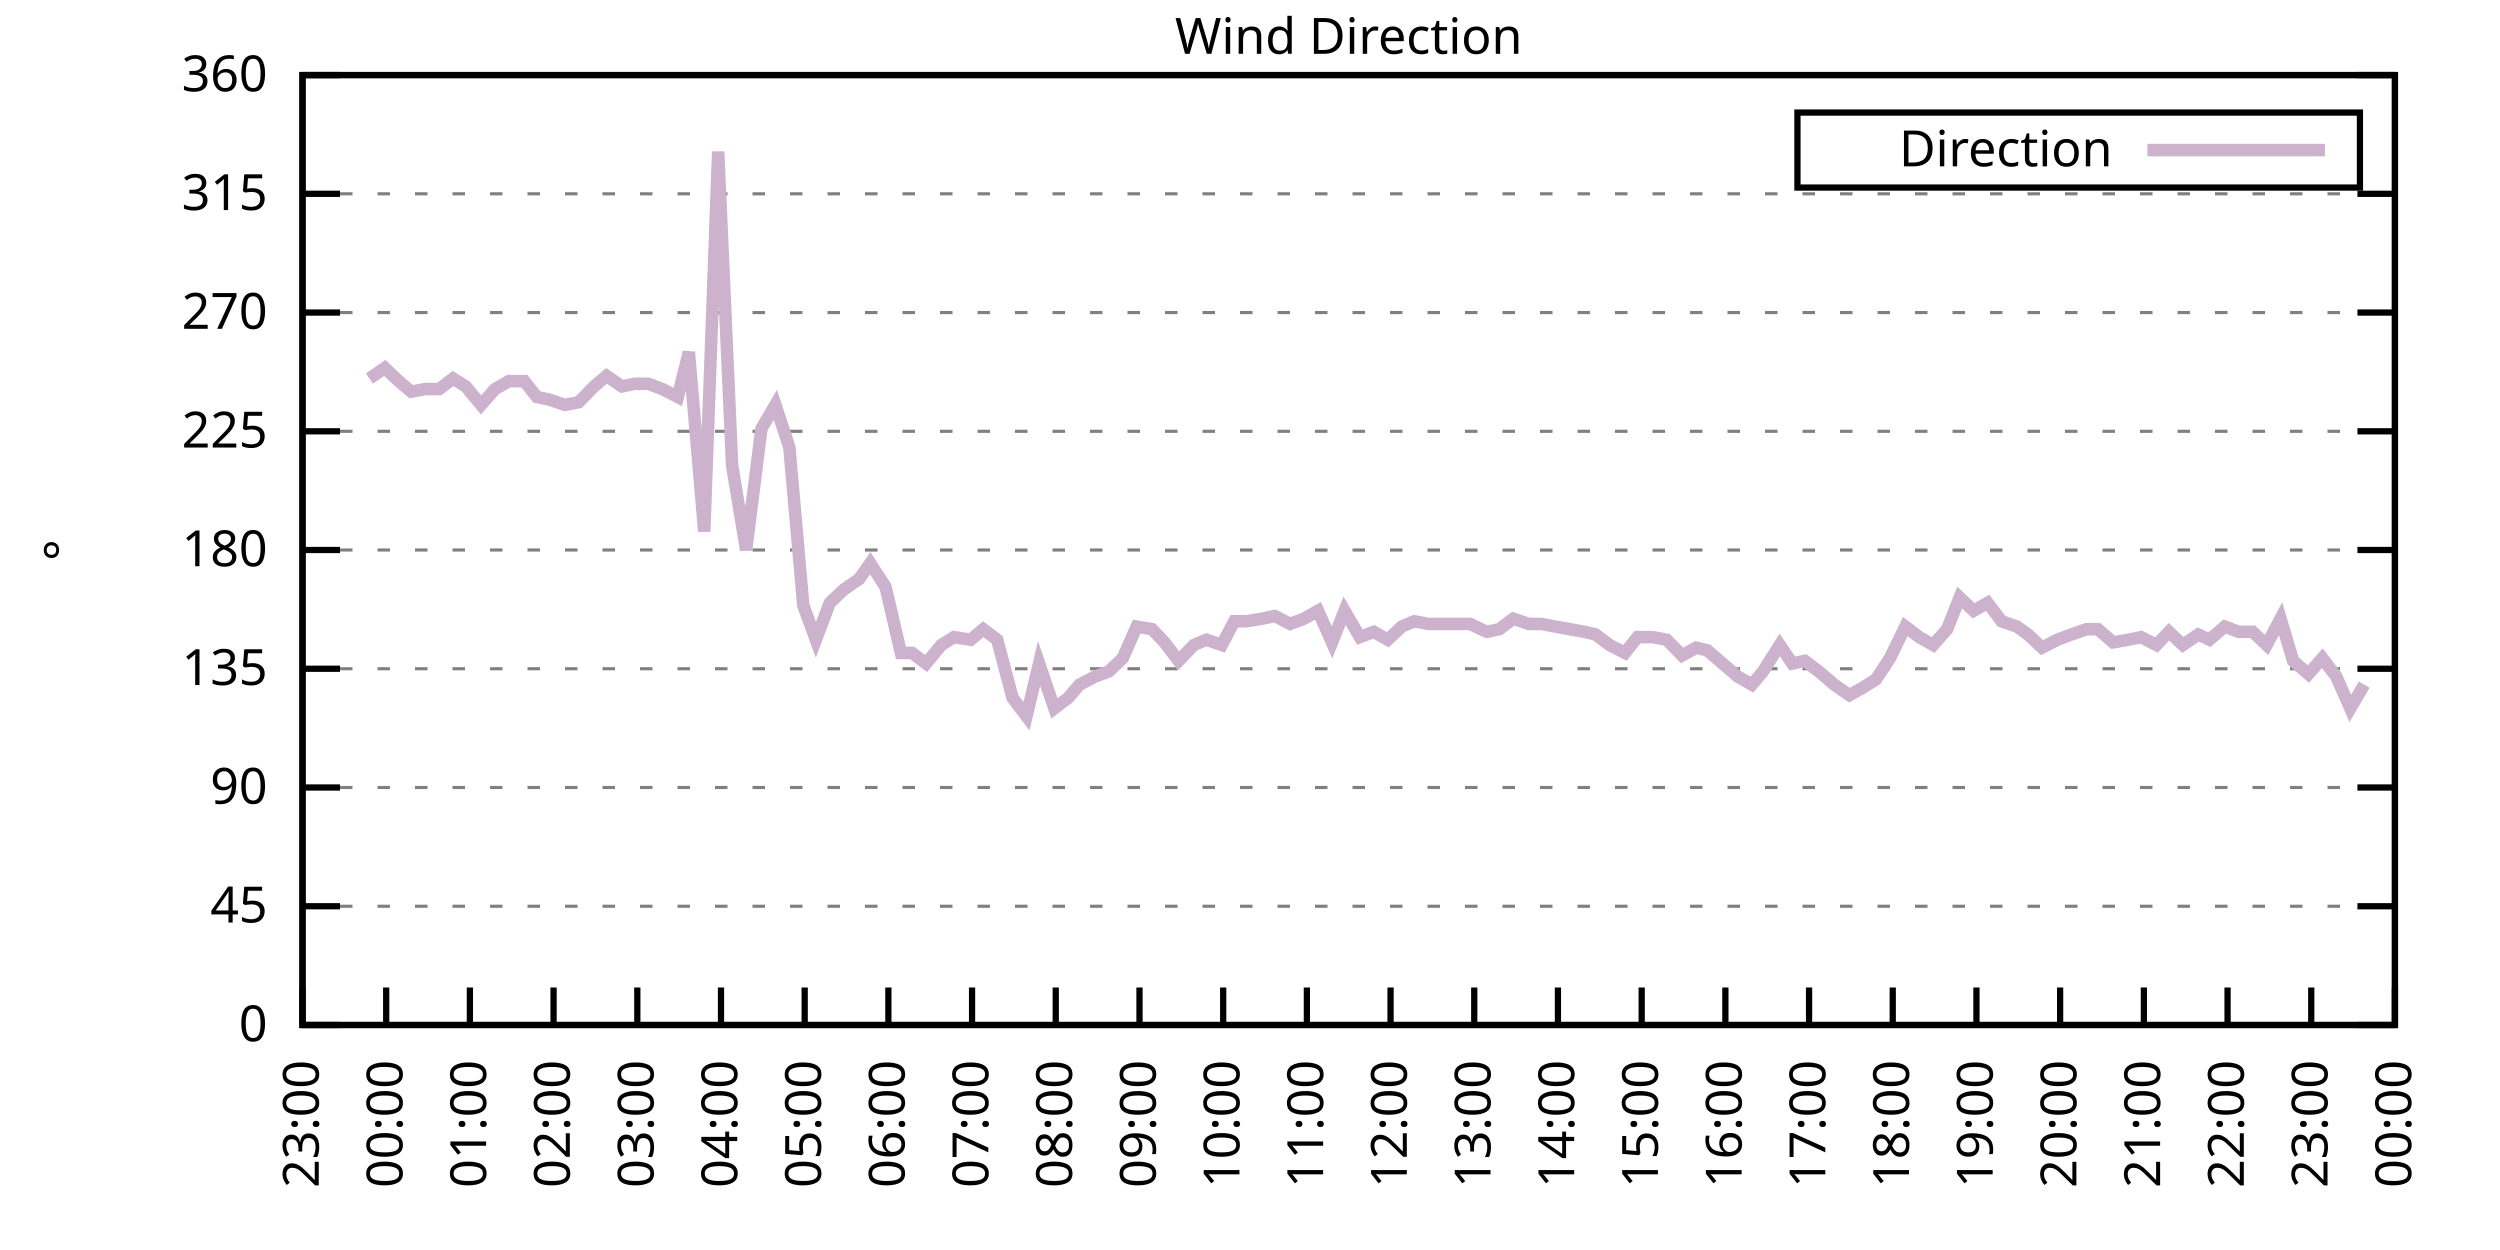
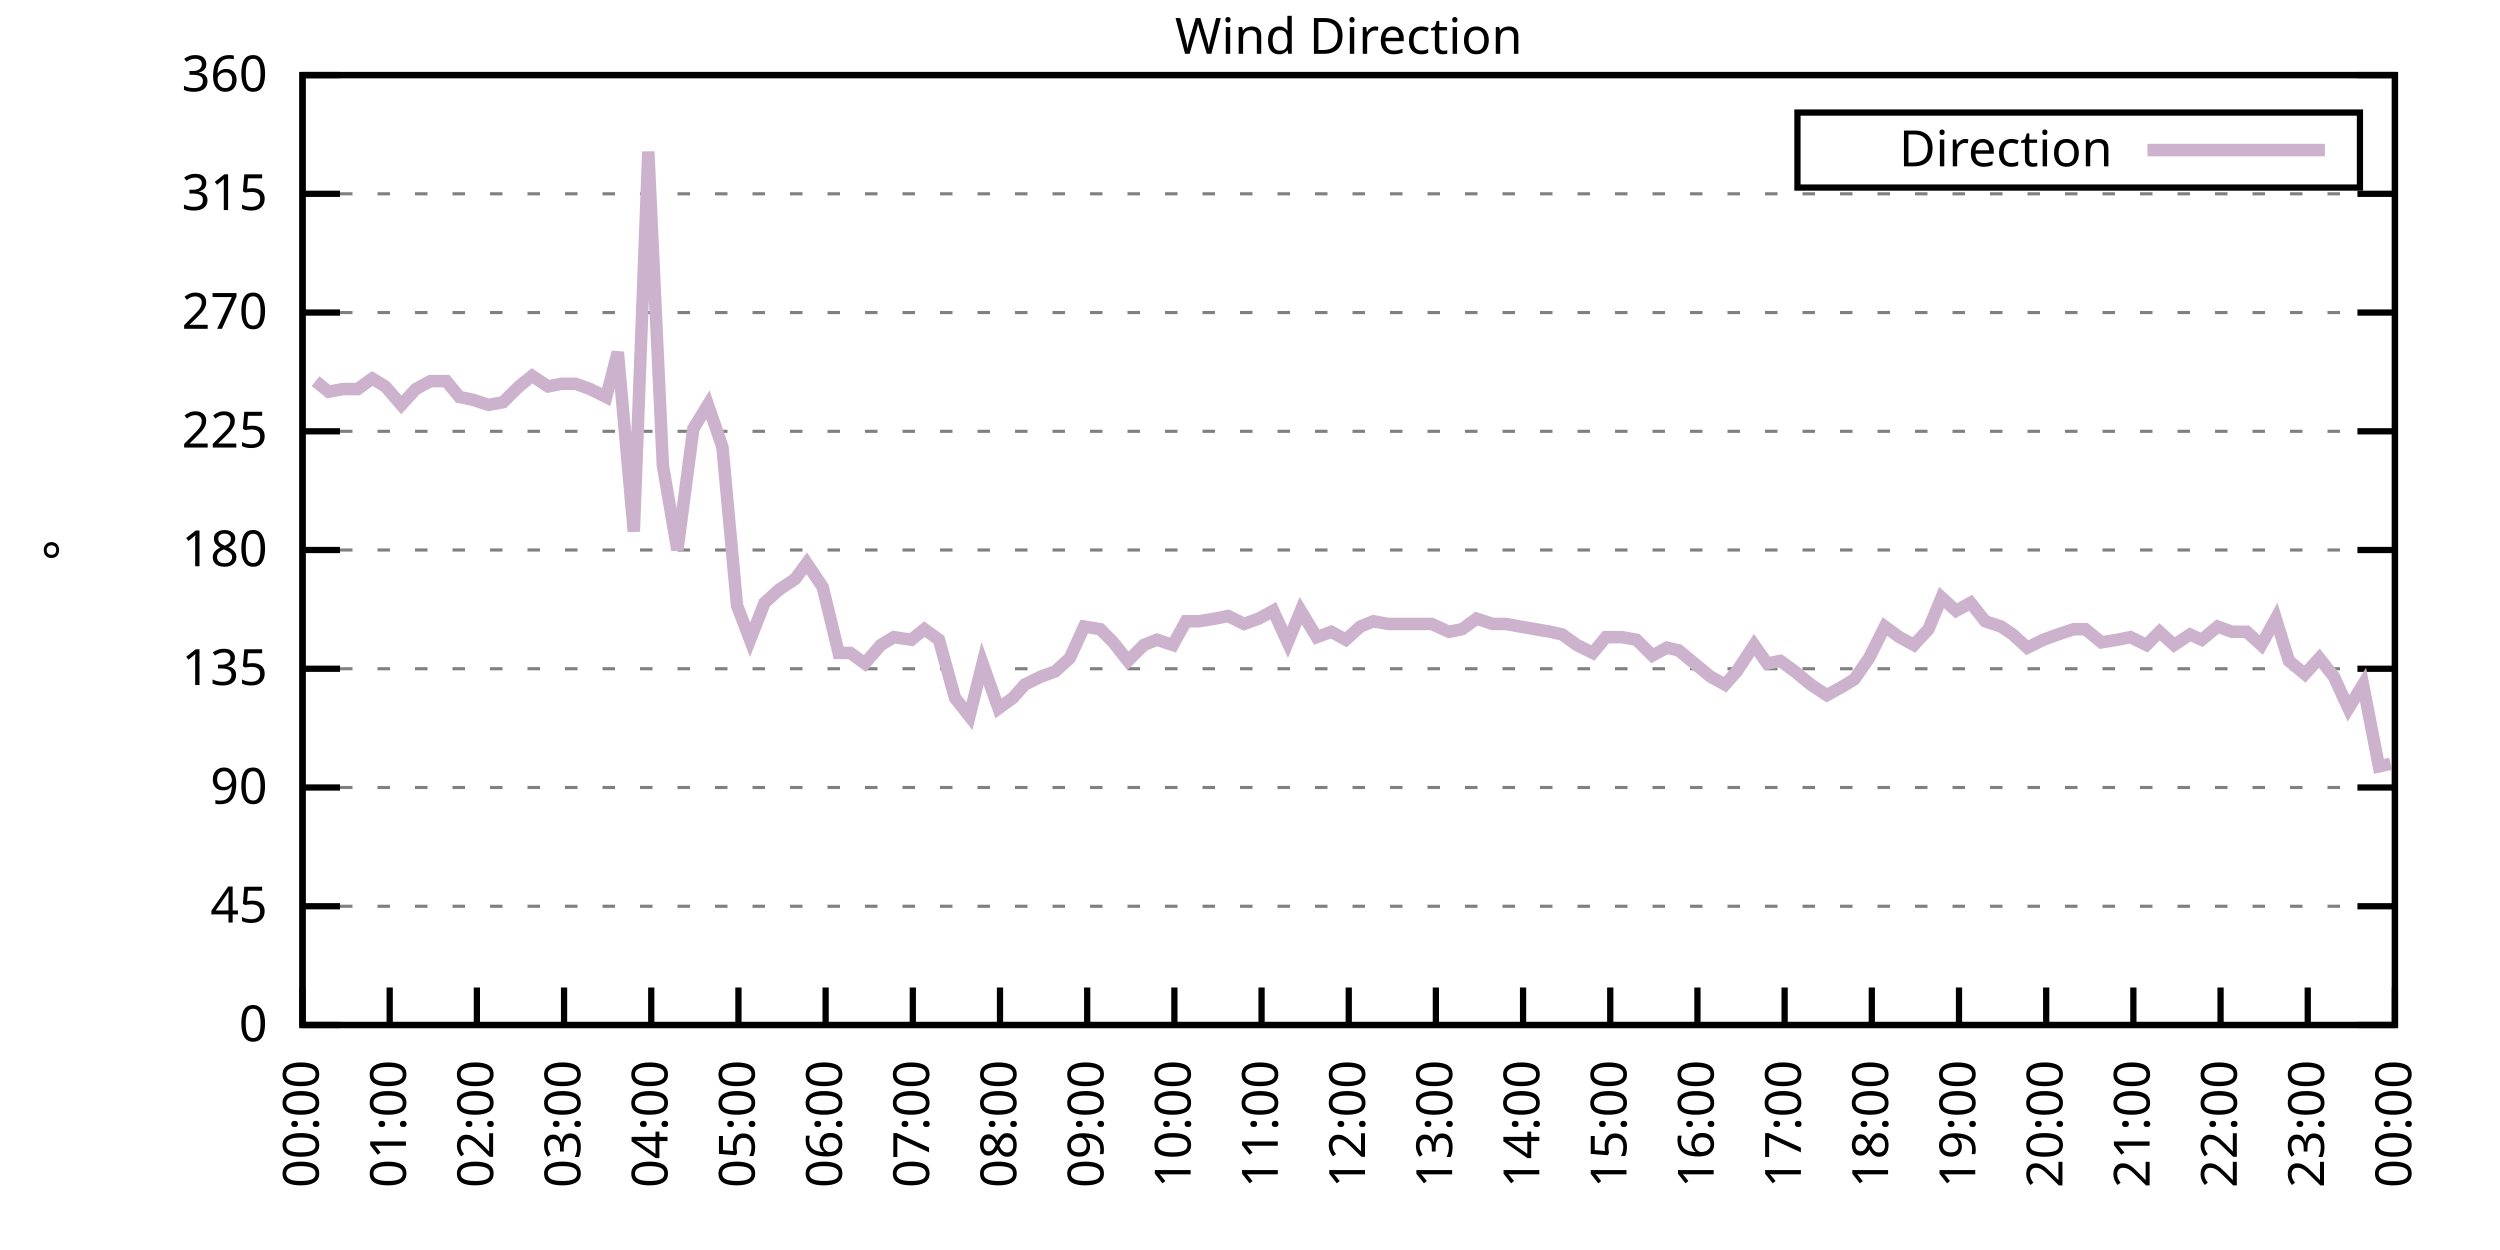
<svg xmlns="http://www.w3.org/2000/svg" xmlns:xlink="http://www.w3.org/1999/xlink" width="400" height="200" viewBox="0 0 400 200">
  <g id="gnuplot_canvas">
    <rect x="0" y="0" width="400" height="200" fill="none" />
    <defs>
      <circle id="gpDot" r="0.5" stroke-width="0.5" stroke="currentColor" />
      <path id="gpPt0" stroke-width="0.333" stroke="currentColor" d="M-1,0 h2 M0,-1 v2" />
      <path id="gpPt1" stroke-width="0.333" stroke="currentColor" d="M-1,-1 L1,1 M1,-1 L-1,1" />
      <path id="gpPt2" stroke-width="0.333" stroke="currentColor" d="M-1,0 L1,0 M0,-1 L0,1 M-1,-1 L1,1 M-1,1 L1,-1" />
      <rect id="gpPt3" stroke-width="0.333" stroke="currentColor" x="-1" y="-1" width="2" height="2" />
      <rect id="gpPt4" stroke-width="0.333" stroke="currentColor" fill="currentColor" x="-1" y="-1" width="2" height="2" />
      <circle id="gpPt5" stroke-width="0.333" stroke="currentColor" cx="0" cy="0" r="1" />
      <use xlink:href="#gpPt5" id="gpPt6" fill="currentColor" stroke="none" />
      <path id="gpPt7" stroke-width="0.333" stroke="currentColor" d="M0,-1.33 L-1.33,0.67 L1.33,0.67 z" />
      <use xlink:href="#gpPt7" id="gpPt8" fill="currentColor" stroke="none" />
      <use xlink:href="#gpPt7" id="gpPt9" stroke="currentColor" transform="rotate(180)" />
      <use xlink:href="#gpPt9" id="gpPt10" fill="currentColor" stroke="none" />
      <use xlink:href="#gpPt3" id="gpPt11" stroke="currentColor" transform="rotate(45)" />
      <use xlink:href="#gpPt11" id="gpPt12" fill="currentColor" stroke="none" />
      <path id="gpPt13" stroke-width="0.333" stroke="currentColor" d="M0,1.330 L1.265,0.411 L0.782,-1.067 L-0.782,-1.076 L-1.265,0.411 z" />
      <use xlink:href="#gpPt13" id="gpPt14" fill="currentColor" stroke="none" />
      <filter id="textbox" filterUnits="objectBoundingBox" x="0" y="0" height="1" width="1">
        <feFlood flood-color="white" flood-opacity="1" result="bgnd" />
        <feComposite in="SourceGraphic" in2="bgnd" operator="atop" />
      </filter>
      <filter id="greybox" filterUnits="objectBoundingBox" x="0" y="0" height="1" width="1">
        <feFlood flood-color="lightgrey" flood-opacity="1" result="grey" />
        <feComposite in="SourceGraphic" in2="grey" operator="atop" />
      </filter>
    </defs>
    <g fill="none" color="white" stroke="currentColor" stroke-width="1.00" stroke-linecap="butt" stroke-linejoin="miter">
</g>
    <g fill="none" color="black" stroke="currentColor" stroke-width="1.00" stroke-linecap="butt" stroke-linejoin="miter">
      <g stroke="none" shape-rendering="crispEdges">
        <polygon fill="rgb(255, 255, 255)" points="48.40,164.00 383.18,164.00 383.18,12.02 48.40,12.02 " />
      </g>
    </g>
    <g fill="none" color="black" stroke="currentColor" stroke-width="1.00" stroke-linecap="butt" stroke-linejoin="miter">
</g>
    <g fill="none" color="black" stroke="black" stroke-width="0.50" stroke-linecap="butt" stroke-linejoin="miter">
</g>
    <g fill="none" color="gray" stroke="currentColor" stroke-width="0.50" stroke-linecap="butt" stroke-linejoin="miter">
      <path stroke="gray" stroke-dasharray="2,4" class="gridline" d="M48.40,164.00 L383.19,164.00  " />
    </g>
    <g fill="none" color="gray" stroke="gray" stroke-width="1.00" stroke-linecap="butt" stroke-linejoin="miter">
</g>
    <g fill="none" color="black" stroke="currentColor" stroke-width="1.00" stroke-linecap="butt" stroke-linejoin="miter">
      <path stroke="black" d="M48.40,164.00 L54.40,164.00 M383.19,164.00 L377.19,164.00  " />
      <g transform="translate(42.80,166.60)" stroke="none" fill="black" font-family="Sans" font-size="8.00" text-anchor="end">
        <text>
          <tspan font-family="Sans"> 0</tspan>
        </text>
      </g>
    </g>
    <g fill="none" color="black" stroke="currentColor" stroke-width="1.00" stroke-linecap="butt" stroke-linejoin="miter">
</g>
    <g fill="none" color="black" stroke="black" stroke-width="0.50" stroke-linecap="butt" stroke-linejoin="miter">
</g>
    <g fill="none" color="gray" stroke="currentColor" stroke-width="0.50" stroke-linecap="butt" stroke-linejoin="miter">
      <path stroke="gray" stroke-dasharray="2,4" class="gridline" d="M48.40,145.00 L383.19,145.00  " />
    </g>
    <g fill="none" color="gray" stroke="gray" stroke-width="1.00" stroke-linecap="butt" stroke-linejoin="miter">
</g>
    <g fill="none" color="black" stroke="currentColor" stroke-width="1.00" stroke-linecap="butt" stroke-linejoin="miter">
      <path stroke="black" d="M48.40,145.00 L54.40,145.00 M383.19,145.00 L377.19,145.00  " />
      <g transform="translate(42.80,147.60)" stroke="none" fill="black" font-family="Sans" font-size="8.00" text-anchor="end">
        <text>
          <tspan font-family="Sans"> 45</tspan>
        </text>
      </g>
    </g>
    <g fill="none" color="black" stroke="currentColor" stroke-width="1.00" stroke-linecap="butt" stroke-linejoin="miter">
</g>
    <g fill="none" color="black" stroke="black" stroke-width="0.50" stroke-linecap="butt" stroke-linejoin="miter">
</g>
    <g fill="none" color="gray" stroke="currentColor" stroke-width="0.50" stroke-linecap="butt" stroke-linejoin="miter">
      <path stroke="gray" stroke-dasharray="2,4" class="gridline" d="M48.40,126.00 L383.19,126.00  " />
    </g>
    <g fill="none" color="gray" stroke="gray" stroke-width="1.00" stroke-linecap="butt" stroke-linejoin="miter">
</g>
    <g fill="none" color="black" stroke="currentColor" stroke-width="1.00" stroke-linecap="butt" stroke-linejoin="miter">
      <path stroke="black" d="M48.40,126.00 L54.40,126.00 M383.19,126.00 L377.19,126.00  " />
      <g transform="translate(42.80,128.60)" stroke="none" fill="black" font-family="Sans" font-size="8.00" text-anchor="end">
        <text>
          <tspan font-family="Sans"> 90</tspan>
        </text>
      </g>
    </g>
    <g fill="none" color="black" stroke="currentColor" stroke-width="1.00" stroke-linecap="butt" stroke-linejoin="miter">
</g>
    <g fill="none" color="black" stroke="black" stroke-width="0.50" stroke-linecap="butt" stroke-linejoin="miter">
</g>
    <g fill="none" color="gray" stroke="currentColor" stroke-width="0.50" stroke-linecap="butt" stroke-linejoin="miter">
      <path stroke="gray" stroke-dasharray="2,4" class="gridline" d="M48.40,107.00 L383.19,107.00  " />
    </g>
    <g fill="none" color="gray" stroke="gray" stroke-width="1.00" stroke-linecap="butt" stroke-linejoin="miter">
</g>
    <g fill="none" color="black" stroke="currentColor" stroke-width="1.00" stroke-linecap="butt" stroke-linejoin="miter">
      <path stroke="black" d="M48.40,107.00 L54.40,107.00 M383.19,107.00 L377.19,107.00  " />
      <g transform="translate(42.80,109.60)" stroke="none" fill="black" font-family="Sans" font-size="8.00" text-anchor="end">
        <text>
          <tspan font-family="Sans"> 135</tspan>
        </text>
      </g>
    </g>
    <g fill="none" color="black" stroke="currentColor" stroke-width="1.00" stroke-linecap="butt" stroke-linejoin="miter">
</g>
    <g fill="none" color="black" stroke="black" stroke-width="0.50" stroke-linecap="butt" stroke-linejoin="miter">
</g>
    <g fill="none" color="gray" stroke="currentColor" stroke-width="0.50" stroke-linecap="butt" stroke-linejoin="miter">
      <path stroke="gray" stroke-dasharray="2,4" class="gridline" d="M48.40,88.00 L383.19,88.00  " />
    </g>
    <g fill="none" color="gray" stroke="gray" stroke-width="1.00" stroke-linecap="butt" stroke-linejoin="miter">
</g>
    <g fill="none" color="black" stroke="currentColor" stroke-width="1.00" stroke-linecap="butt" stroke-linejoin="miter">
      <path stroke="black" d="M48.40,88.00 L54.40,88.00 M383.19,88.00 L377.19,88.00  " />
      <g transform="translate(42.80,90.60)" stroke="none" fill="black" font-family="Sans" font-size="8.00" text-anchor="end">
        <text>
          <tspan font-family="Sans"> 180</tspan>
        </text>
      </g>
    </g>
    <g fill="none" color="black" stroke="currentColor" stroke-width="1.00" stroke-linecap="butt" stroke-linejoin="miter">
</g>
    <g fill="none" color="black" stroke="black" stroke-width="0.50" stroke-linecap="butt" stroke-linejoin="miter">
</g>
    <g fill="none" color="gray" stroke="currentColor" stroke-width="0.50" stroke-linecap="butt" stroke-linejoin="miter">
      <path stroke="gray" stroke-dasharray="2,4" class="gridline" d="M48.40,69.01 L383.19,69.01  " />
    </g>
    <g fill="none" color="gray" stroke="gray" stroke-width="1.00" stroke-linecap="butt" stroke-linejoin="miter">
</g>
    <g fill="none" color="black" stroke="currentColor" stroke-width="1.00" stroke-linecap="butt" stroke-linejoin="miter">
      <path stroke="black" d="M48.40,69.01 L54.40,69.01 M383.19,69.01 L377.19,69.01  " />
      <g transform="translate(42.80,71.61)" stroke="none" fill="black" font-family="Sans" font-size="8.00" text-anchor="end">
        <text>
          <tspan font-family="Sans"> 225</tspan>
        </text>
      </g>
    </g>
    <g fill="none" color="black" stroke="currentColor" stroke-width="1.00" stroke-linecap="butt" stroke-linejoin="miter">
</g>
    <g fill="none" color="black" stroke="black" stroke-width="0.50" stroke-linecap="butt" stroke-linejoin="miter">
</g>
    <g fill="none" color="gray" stroke="currentColor" stroke-width="0.50" stroke-linecap="butt" stroke-linejoin="miter">
      <path stroke="gray" stroke-dasharray="2,4" class="gridline" d="M48.40,50.01 L383.19,50.01  " />
    </g>
    <g fill="none" color="gray" stroke="gray" stroke-width="1.00" stroke-linecap="butt" stroke-linejoin="miter">
</g>
    <g fill="none" color="black" stroke="currentColor" stroke-width="1.00" stroke-linecap="butt" stroke-linejoin="miter">
      <path stroke="black" d="M48.40,50.01 L54.40,50.01 M383.19,50.01 L377.19,50.01  " />
      <g transform="translate(42.80,52.61)" stroke="none" fill="black" font-family="Sans" font-size="8.00" text-anchor="end">
        <text>
          <tspan font-family="Sans"> 270</tspan>
        </text>
      </g>
    </g>
    <g fill="none" color="black" stroke="currentColor" stroke-width="1.00" stroke-linecap="butt" stroke-linejoin="miter">
</g>
    <g fill="none" color="black" stroke="black" stroke-width="0.50" stroke-linecap="butt" stroke-linejoin="miter">
</g>
    <g fill="none" color="gray" stroke="currentColor" stroke-width="0.50" stroke-linecap="butt" stroke-linejoin="miter">
      <path stroke="gray" stroke-dasharray="2,4" class="gridline" d="M48.40,31.01 L383.19,31.01  " />
    </g>
    <g fill="none" color="gray" stroke="gray" stroke-width="1.00" stroke-linecap="butt" stroke-linejoin="miter">
</g>
    <g fill="none" color="black" stroke="currentColor" stroke-width="1.00" stroke-linecap="butt" stroke-linejoin="miter">
      <path stroke="black" d="M48.40,31.01 L54.40,31.01 M383.19,31.01 L377.19,31.01  " />
      <g transform="translate(42.80,33.61)" stroke="none" fill="black" font-family="Sans" font-size="8.00" text-anchor="end">
        <text>
          <tspan font-family="Sans"> 315</tspan>
        </text>
      </g>
    </g>
    <g fill="none" color="black" stroke="currentColor" stroke-width="1.00" stroke-linecap="butt" stroke-linejoin="miter">
</g>
    <g fill="none" color="black" stroke="black" stroke-width="0.50" stroke-linecap="butt" stroke-linejoin="miter">
</g>
    <g fill="none" color="gray" stroke="currentColor" stroke-width="0.50" stroke-linecap="butt" stroke-linejoin="miter">
      <path stroke="gray" stroke-dasharray="2,4" class="gridline" d="M48.40,12.01 L383.19,12.01  " />
    </g>
    <g fill="none" color="gray" stroke="gray" stroke-width="1.00" stroke-linecap="butt" stroke-linejoin="miter">
</g>
    <g fill="none" color="black" stroke="currentColor" stroke-width="1.00" stroke-linecap="butt" stroke-linejoin="miter">
      <path stroke="black" d="M48.40,12.01 L54.40,12.01 M383.19,12.01 L377.19,12.01  " />
      <g transform="translate(42.80,14.61)" stroke="none" fill="black" font-family="Sans" font-size="8.00" text-anchor="end">
        <text>
          <tspan font-family="Sans"> 360</tspan>
        </text>
      </g>
    </g>
    <g fill="none" color="black" stroke="currentColor" stroke-width="1.00" stroke-linecap="butt" stroke-linejoin="miter">
      <path stroke="black" d="M48.40,164.00 L48.40,158.00  " />
      <g transform="translate(51.00,169.60) rotate(270.00)" stroke="none" fill="black" font-family="Sans" font-size="8.00" text-anchor="end">
        <text>
-           <tspan font-family="Sans">23:00</tspan>
-         </text>
-       </g>
-     </g>
-     <g fill="none" color="black" stroke="currentColor" stroke-width="1.00" stroke-linecap="butt" stroke-linejoin="miter">
-       <path stroke="black" d="M61.79,164.00 L61.79,158.00  " />
-       <g transform="translate(64.39,169.60) rotate(270.00)" stroke="none" fill="black" font-family="Sans" font-size="8.00" text-anchor="end">
-         <text>
          <tspan font-family="Sans">00:00</tspan>
        </text>
      </g>
    </g>
    <g fill="none" color="black" stroke="currentColor" stroke-width="1.00" stroke-linecap="butt" stroke-linejoin="miter">
-       <path stroke="black" d="M75.18,164.00 L75.18,158.00  " />
-       <g transform="translate(77.78,169.60) rotate(270.00)" stroke="none" fill="black" font-family="Sans" font-size="8.00" text-anchor="end">
+       <path stroke="black" d="M62.35,164.00 L62.35,158.00  " />
+       <g transform="translate(64.95,169.60) rotate(270.00)" stroke="none" fill="black" font-family="Sans" font-size="8.00" text-anchor="end">
        <text>
          <tspan font-family="Sans">01:00</tspan>
        </text>
      </g>
    </g>
    <g fill="none" color="black" stroke="currentColor" stroke-width="1.00" stroke-linecap="butt" stroke-linejoin="miter">
-       <path stroke="black" d="M88.57,164.00 L88.57,158.00  " />
-       <g transform="translate(91.17,169.60) rotate(270.00)" stroke="none" fill="black" font-family="Sans" font-size="8.00" text-anchor="end">
+       <path stroke="black" d="M76.30,164.00 L76.30,158.00  " />
+       <g transform="translate(78.90,169.60) rotate(270.00)" stroke="none" fill="black" font-family="Sans" font-size="8.00" text-anchor="end">
        <text>
          <tspan font-family="Sans">02:00</tspan>
        </text>
      </g>
    </g>
    <g fill="none" color="black" stroke="currentColor" stroke-width="1.00" stroke-linecap="butt" stroke-linejoin="miter">
-       <path stroke="black" d="M101.97,164.00 L101.97,158.00  " />
-       <g transform="translate(104.57,169.60) rotate(270.00)" stroke="none" fill="black" font-family="Sans" font-size="8.00" text-anchor="end">
+       <path stroke="black" d="M90.25,164.00 L90.25,158.00  " />
+       <g transform="translate(92.85,169.60) rotate(270.00)" stroke="none" fill="black" font-family="Sans" font-size="8.00" text-anchor="end">
        <text>
          <tspan font-family="Sans">03:00</tspan>
        </text>
      </g>
    </g>
    <g fill="none" color="black" stroke="currentColor" stroke-width="1.00" stroke-linecap="butt" stroke-linejoin="miter">
-       <path stroke="black" d="M115.36,164.00 L115.36,158.00  " />
-       <g transform="translate(117.96,169.60) rotate(270.00)" stroke="none" fill="black" font-family="Sans" font-size="8.00" text-anchor="end">
+       <path stroke="black" d="M104.20,164.00 L104.20,158.00  " />
+       <g transform="translate(106.80,169.60) rotate(270.00)" stroke="none" fill="black" font-family="Sans" font-size="8.00" text-anchor="end">
        <text>
          <tspan font-family="Sans">04:00</tspan>
        </text>
      </g>
    </g>
    <g fill="none" color="black" stroke="currentColor" stroke-width="1.00" stroke-linecap="butt" stroke-linejoin="miter">
-       <path stroke="black" d="M128.75,164.00 L128.75,158.00  " />
-       <g transform="translate(131.35,169.60) rotate(270.00)" stroke="none" fill="black" font-family="Sans" font-size="8.00" text-anchor="end">
+       <path stroke="black" d="M118.15,164.00 L118.15,158.00  " />
+       <g transform="translate(120.75,169.60) rotate(270.00)" stroke="none" fill="black" font-family="Sans" font-size="8.00" text-anchor="end">
        <text>
          <tspan font-family="Sans">05:00</tspan>
        </text>
      </g>
    </g>
    <g fill="none" color="black" stroke="currentColor" stroke-width="1.00" stroke-linecap="butt" stroke-linejoin="miter">
-       <path stroke="black" d="M142.14,164.00 L142.14,158.00  " />
-       <g transform="translate(144.74,169.60) rotate(270.00)" stroke="none" fill="black" font-family="Sans" font-size="8.00" text-anchor="end">
+       <path stroke="black" d="M132.10,164.00 L132.10,158.00  " />
+       <g transform="translate(134.70,169.60) rotate(270.00)" stroke="none" fill="black" font-family="Sans" font-size="8.00" text-anchor="end">
        <text>
          <tspan font-family="Sans">06:00</tspan>
        </text>
      </g>
    </g>
    <g fill="none" color="black" stroke="currentColor" stroke-width="1.00" stroke-linecap="butt" stroke-linejoin="miter">
-       <path stroke="black" d="M155.53,164.00 L155.53,158.00  " />
-       <g transform="translate(158.13,169.60) rotate(270.00)" stroke="none" fill="black" font-family="Sans" font-size="8.00" text-anchor="end">
+       <path stroke="black" d="M146.05,164.00 L146.05,158.00  " />
+       <g transform="translate(148.65,169.60) rotate(270.00)" stroke="none" fill="black" font-family="Sans" font-size="8.00" text-anchor="end">
        <text>
          <tspan font-family="Sans">07:00</tspan>
        </text>
      </g>
    </g>
    <g fill="none" color="black" stroke="currentColor" stroke-width="1.00" stroke-linecap="butt" stroke-linejoin="miter">
-       <path stroke="black" d="M168.92,164.00 L168.92,158.00  " />
-       <g transform="translate(171.52,169.60) rotate(270.00)" stroke="none" fill="black" font-family="Sans" font-size="8.00" text-anchor="end">
+       <path stroke="black" d="M160.00,164.00 L160.00,158.00  " />
+       <g transform="translate(162.60,169.60) rotate(270.00)" stroke="none" fill="black" font-family="Sans" font-size="8.00" text-anchor="end">
        <text>
          <tspan font-family="Sans">08:00</tspan>
        </text>
      </g>
    </g>
    <g fill="none" color="black" stroke="currentColor" stroke-width="1.00" stroke-linecap="butt" stroke-linejoin="miter">
-       <path stroke="black" d="M182.32,164.00 L182.32,158.00  " />
-       <g transform="translate(184.92,169.60) rotate(270.00)" stroke="none" fill="black" font-family="Sans" font-size="8.00" text-anchor="end">
+       <path stroke="black" d="M173.95,164.00 L173.95,158.00  " />
+       <g transform="translate(176.55,169.60) rotate(270.00)" stroke="none" fill="black" font-family="Sans" font-size="8.00" text-anchor="end">
        <text>
          <tspan font-family="Sans">09:00</tspan>
        </text>
      </g>
    </g>
    <g fill="none" color="black" stroke="currentColor" stroke-width="1.00" stroke-linecap="butt" stroke-linejoin="miter">
-       <path stroke="black" d="M195.71,164.00 L195.71,158.00  " />
-       <g transform="translate(198.31,169.60) rotate(270.00)" stroke="none" fill="black" font-family="Sans" font-size="8.00" text-anchor="end">
+       <path stroke="black" d="M187.90,164.00 L187.90,158.00  " />
+       <g transform="translate(190.50,169.60) rotate(270.00)" stroke="none" fill="black" font-family="Sans" font-size="8.00" text-anchor="end">
        <text>
          <tspan font-family="Sans">10:00</tspan>
        </text>
      </g>
    </g>
    <g fill="none" color="black" stroke="currentColor" stroke-width="1.00" stroke-linecap="butt" stroke-linejoin="miter">
-       <path stroke="black" d="M209.10,164.00 L209.10,158.00  " />
-       <g transform="translate(211.70,169.60) rotate(270.00)" stroke="none" fill="black" font-family="Sans" font-size="8.00" text-anchor="end">
+       <path stroke="black" d="M201.85,164.00 L201.85,158.00  " />
+       <g transform="translate(204.45,169.60) rotate(270.00)" stroke="none" fill="black" font-family="Sans" font-size="8.00" text-anchor="end">
        <text>
          <tspan font-family="Sans">11:00</tspan>
        </text>
      </g>
    </g>
    <g fill="none" color="black" stroke="currentColor" stroke-width="1.00" stroke-linecap="butt" stroke-linejoin="miter">
-       <path stroke="black" d="M222.49,164.00 L222.49,158.00  " />
-       <g transform="translate(225.09,169.60) rotate(270.00)" stroke="none" fill="black" font-family="Sans" font-size="8.00" text-anchor="end">
+       <path stroke="black" d="M215.80,164.00 L215.80,158.00  " />
+       <g transform="translate(218.40,169.60) rotate(270.00)" stroke="none" fill="black" font-family="Sans" font-size="8.00" text-anchor="end">
        <text>
          <tspan font-family="Sans">12:00</tspan>
        </text>
      </g>
    </g>
    <g fill="none" color="black" stroke="currentColor" stroke-width="1.00" stroke-linecap="butt" stroke-linejoin="miter">
-       <path stroke="black" d="M235.88,164.00 L235.88,158.00  " />
-       <g transform="translate(238.48,169.60) rotate(270.00)" stroke="none" fill="black" font-family="Sans" font-size="8.00" text-anchor="end">
+       <path stroke="black" d="M229.74,164.00 L229.74,158.00  " />
+       <g transform="translate(232.34,169.60) rotate(270.00)" stroke="none" fill="black" font-family="Sans" font-size="8.00" text-anchor="end">
        <text>
          <tspan font-family="Sans">13:00</tspan>
        </text>
      </g>
    </g>
    <g fill="none" color="black" stroke="currentColor" stroke-width="1.00" stroke-linecap="butt" stroke-linejoin="miter">
-       <path stroke="black" d="M249.27,164.00 L249.27,158.00  " />
-       <g transform="translate(251.87,169.60) rotate(270.00)" stroke="none" fill="black" font-family="Sans" font-size="8.00" text-anchor="end">
+       <path stroke="black" d="M243.69,164.00 L243.69,158.00  " />
+       <g transform="translate(246.29,169.60) rotate(270.00)" stroke="none" fill="black" font-family="Sans" font-size="8.00" text-anchor="end">
        <text>
          <tspan font-family="Sans">14:00</tspan>
        </text>
      </g>
    </g>
    <g fill="none" color="black" stroke="currentColor" stroke-width="1.00" stroke-linecap="butt" stroke-linejoin="miter">
-       <path stroke="black" d="M262.67,164.00 L262.67,158.00  " />
-       <g transform="translate(265.27,169.60) rotate(270.00)" stroke="none" fill="black" font-family="Sans" font-size="8.00" text-anchor="end">
+       <path stroke="black" d="M257.64,164.00 L257.64,158.00  " />
+       <g transform="translate(260.24,169.60) rotate(270.00)" stroke="none" fill="black" font-family="Sans" font-size="8.00" text-anchor="end">
        <text>
          <tspan font-family="Sans">15:00</tspan>
        </text>
      </g>
    </g>
    <g fill="none" color="black" stroke="currentColor" stroke-width="1.00" stroke-linecap="butt" stroke-linejoin="miter">
-       <path stroke="black" d="M276.06,164.00 L276.06,158.00  " />
-       <g transform="translate(278.66,169.60) rotate(270.00)" stroke="none" fill="black" font-family="Sans" font-size="8.00" text-anchor="end">
+       <path stroke="black" d="M271.59,164.00 L271.59,158.00  " />
+       <g transform="translate(274.19,169.60) rotate(270.00)" stroke="none" fill="black" font-family="Sans" font-size="8.00" text-anchor="end">
        <text>
          <tspan font-family="Sans">16:00</tspan>
        </text>
      </g>
    </g>
    <g fill="none" color="black" stroke="currentColor" stroke-width="1.00" stroke-linecap="butt" stroke-linejoin="miter">
-       <path stroke="black" d="M289.45,164.00 L289.45,158.00  " />
-       <g transform="translate(292.05,169.60) rotate(270.00)" stroke="none" fill="black" font-family="Sans" font-size="8.00" text-anchor="end">
+       <path stroke="black" d="M285.54,164.00 L285.54,158.00  " />
+       <g transform="translate(288.14,169.60) rotate(270.00)" stroke="none" fill="black" font-family="Sans" font-size="8.00" text-anchor="end">
        <text>
          <tspan font-family="Sans">17:00</tspan>
        </text>
      </g>
    </g>
    <g fill="none" color="black" stroke="currentColor" stroke-width="1.00" stroke-linecap="butt" stroke-linejoin="miter">
-       <path stroke="black" d="M302.84,164.00 L302.84,158.00  " />
-       <g transform="translate(305.44,169.60) rotate(270.00)" stroke="none" fill="black" font-family="Sans" font-size="8.00" text-anchor="end">
+       <path stroke="black" d="M299.49,164.00 L299.49,158.00  " />
+       <g transform="translate(302.09,169.60) rotate(270.00)" stroke="none" fill="black" font-family="Sans" font-size="8.00" text-anchor="end">
        <text>
          <tspan font-family="Sans">18:00</tspan>
        </text>
      </g>
    </g>
    <g fill="none" color="black" stroke="currentColor" stroke-width="1.00" stroke-linecap="butt" stroke-linejoin="miter">
-       <path stroke="black" d="M316.23,164.00 L316.23,158.00  " />
-       <g transform="translate(318.83,169.60) rotate(270.00)" stroke="none" fill="black" font-family="Sans" font-size="8.00" text-anchor="end">
+       <path stroke="black" d="M313.44,164.00 L313.44,158.00  " />
+       <g transform="translate(316.04,169.60) rotate(270.00)" stroke="none" fill="black" font-family="Sans" font-size="8.00" text-anchor="end">
        <text>
          <tspan font-family="Sans">19:00</tspan>
        </text>
      </g>
    </g>
    <g fill="none" color="black" stroke="currentColor" stroke-width="1.00" stroke-linecap="butt" stroke-linejoin="miter">
-       <path stroke="black" d="M329.62,164.00 L329.62,158.00  " />
-       <g transform="translate(332.22,169.60) rotate(270.00)" stroke="none" fill="black" font-family="Sans" font-size="8.00" text-anchor="end">
+       <path stroke="black" d="M327.39,164.00 L327.39,158.00  " />
+       <g transform="translate(329.99,169.60) rotate(270.00)" stroke="none" fill="black" font-family="Sans" font-size="8.00" text-anchor="end">
        <text>
          <tspan font-family="Sans">20:00</tspan>
        </text>
      </g>
    </g>
    <g fill="none" color="black" stroke="currentColor" stroke-width="1.00" stroke-linecap="butt" stroke-linejoin="miter">
-       <path stroke="black" d="M343.02,164.00 L343.02,158.00  " />
-       <g transform="translate(345.62,169.60) rotate(270.00)" stroke="none" fill="black" font-family="Sans" font-size="8.00" text-anchor="end">
+       <path stroke="black" d="M341.34,164.00 L341.34,158.00  " />
+       <g transform="translate(343.94,169.60) rotate(270.00)" stroke="none" fill="black" font-family="Sans" font-size="8.00" text-anchor="end">
        <text>
          <tspan font-family="Sans">21:00</tspan>
        </text>
      </g>
    </g>
    <g fill="none" color="black" stroke="currentColor" stroke-width="1.00" stroke-linecap="butt" stroke-linejoin="miter">
-       <path stroke="black" d="M356.41,164.00 L356.41,158.00  " />
-       <g transform="translate(359.01,169.60) rotate(270.00)" stroke="none" fill="black" font-family="Sans" font-size="8.00" text-anchor="end">
+       <path stroke="black" d="M355.29,164.00 L355.29,158.00  " />
+       <g transform="translate(357.89,169.60) rotate(270.00)" stroke="none" fill="black" font-family="Sans" font-size="8.00" text-anchor="end">
        <text>
          <tspan font-family="Sans">22:00</tspan>
        </text>
      </g>
    </g>
    <g fill="none" color="black" stroke="currentColor" stroke-width="1.00" stroke-linecap="butt" stroke-linejoin="miter">
-       <path stroke="black" d="M369.80,164.00 L369.80,158.00  " />
-       <g transform="translate(372.40,169.60) rotate(270.00)" stroke="none" fill="black" font-family="Sans" font-size="8.00" text-anchor="end">
+       <path stroke="black" d="M369.24,164.00 L369.24,158.00  " />
+       <g transform="translate(371.84,169.60) rotate(270.00)" stroke="none" fill="black" font-family="Sans" font-size="8.00" text-anchor="end">
        <text>
          <tspan font-family="Sans">23:00</tspan>
        </text>
      </g>
    </g>
    <g fill="none" color="black" stroke="currentColor" stroke-width="1.00" stroke-linecap="butt" stroke-linejoin="miter">
      <path stroke="black" d="M383.19,164.00 L383.19,158.00  " />
      <g transform="translate(385.79,169.60) rotate(270.00)" stroke="none" fill="black" font-family="Sans" font-size="8.00" text-anchor="end">
        <text>
          <tspan font-family="Sans">00:00</tspan>
        </text>
      </g>
    </g>
    <g fill="none" color="black" stroke="currentColor" stroke-width="1.00" stroke-linecap="butt" stroke-linejoin="miter">
</g>
    <g fill="none" color="black" stroke="currentColor" stroke-width="1.00" stroke-linecap="butt" stroke-linejoin="miter">
      <path stroke="black" d="M48.40,12.01 L48.40,164.00 L383.19,164.00 L383.19,12.01 L48.40,12.01 Z  " />
    </g>
    <g fill="none" color="black" stroke="currentColor" stroke-width="1.00" stroke-linecap="butt" stroke-linejoin="miter">
</g>
    <g fill="none" color="black" stroke="currentColor" stroke-width="1.00" stroke-linecap="butt" stroke-linejoin="miter">
      <path stroke="black" d="M287.59,30.01 L287.59,18.01 L377.59,18.01 L377.59,30.01 L287.59,30.01 Z  " />
    </g>
    <g id="Wind_direction_plot_1">
      <g fill="none" color="white" stroke="black" stroke-width="2.00" stroke-linecap="butt" stroke-linejoin="miter">
</g>
      <g fill="none" color="black" stroke="currentColor" stroke-width="2.00" stroke-linecap="butt" stroke-linejoin="miter">
        <g transform="translate(337.99,26.61)" stroke="none" fill="black" font-family="Sans" font-size="8.00" text-anchor="end">
          <text>
            <tspan font-family="Sans">Direction</tspan>
          </text>
        </g>
      </g>
      <g fill="none" color="black" stroke="currentColor" stroke-width="2.00" stroke-linecap="butt" stroke-linejoin="miter">
-         <path stroke="rgb(204, 178, 204)" d="M343.59,24.01 L371.99,24.01 M59.11,60.56 L61.57,58.87 L63.80,60.98 L65.81,62.67 L68.04,62.25 L70.27,62.25   L72.50,60.56 L74.51,61.83 L76.97,64.78 L79.20,62.25 L81.43,60.98 L83.89,60.98 L85.90,63.52 L87.91,63.94   L90.36,64.78 L92.59,64.36 L95.05,61.83 L97.06,60.14 L99.51,61.83 L101.52,61.41 L103.75,61.41 L105.98,62.25   L108.44,63.52 L110.22,56.34 L112.68,85.05 L114.91,24.25 L117.14,74.49 L119.38,88.00 L121.83,68.58 L124.06,64.78   L126.29,71.54 L128.53,96.87 L130.54,102.36 L132.77,96.45 L135.00,94.34 L137.45,92.65 L139.24,90.12 L141.69,93.92   L144.15,104.47 L145.94,104.47 L148.17,106.16 L150.62,103.20 L152.63,101.94 L155.31,102.36 L157.32,100.67 L159.55,102.36   L162.01,111.65 L164.24,114.60 L166.25,106.16 L168.70,113.34 L170.93,111.65 L172.72,109.54 L175.17,108.27 L177.41,107.43   L179.64,105.31 L181.87,100.25 L184.32,100.67 L186.33,102.78 L188.57,105.74 L191.02,103.20 L193.03,102.36 L195.48,103.20   L197.49,99.40 L199.50,99.40 L201.96,98.98 L203.97,98.56 L206.42,99.83 L208.65,98.98 L210.88,97.72 L213.12,102.78   L215.13,97.72 L217.58,101.94 L219.81,101.09 L222.04,102.36 L224.28,100.25 L226.29,99.40 L228.52,99.83 L230.97,99.83   L233.20,99.83 L235.21,99.83 L237.89,101.09 L239.90,100.67 L242.13,98.98 L244.59,99.83 L246.60,99.83 L248.83,100.25   L253.51,101.09 L255.30,101.52 L257.53,103.20 L259.99,104.47 L262.00,101.94 L264.45,101.94 L266.68,102.36 L269.14,104.89   L271.37,103.63 L273.16,104.05 L275.61,106.16 L278.07,108.27 L280.30,109.54 L282.08,107.43 L284.76,103.20 L286.77,106.16   L288.78,105.74 L291.01,107.43 L293.47,109.54 L295.92,111.23 L298.15,109.96 L300.16,108.69 L302.39,105.31 L304.85,100.25   L307.08,101.94 L309.31,103.20 L311.54,100.67 L313.55,95.60 L315.79,97.72 L318.02,96.45 L320.25,99.40 L322.70,100.25   L324.49,101.52 L326.72,103.63 L329.18,102.36 L331.41,101.52 L333.86,100.67 L335.65,100.67 L338.10,102.78 L340.56,102.36   L342.57,101.94 L345.02,103.20 L347.03,101.09 L349.26,103.20 L351.72,101.52 L353.51,102.36 L355.96,100.25 L358.19,101.09   L360.42,101.09 L362.66,103.20 L364.89,98.98 L366.90,105.74 L369.35,107.85 L371.58,105.31 L373.82,108.27 L376.05,113.34   L378.28,109.54  " />
+         <path stroke="rgb(204, 178, 204)" d="M343.59,24.01 L371.99,24.01 M50.49,60.98 L52.58,62.67 L54.91,62.25 L57.23,62.25 L59.56,60.56 L61.65,61.83   L64.21,64.78 L66.53,62.25 L68.86,60.98 L71.42,60.98 L73.51,63.52 L75.60,63.94 L78.16,64.78 L80.48,64.36   L83.04,61.83 L85.13,60.14 L87.69,61.83 L89.78,61.41 L92.11,61.41 L94.43,62.25 L96.99,63.52 L98.85,56.34   L101.41,85.05 L103.73,24.25 L106.06,74.49 L108.38,88.00 L110.94,68.58 L113.27,64.78 L115.59,71.54 L117.92,96.87   L120.01,102.36 L122.33,96.45 L124.66,94.34 L127.22,92.65 L129.08,90.12 L131.63,93.92 L134.19,104.47 L136.05,104.47   L138.37,106.16 L140.93,103.20 L143.02,101.94 L145.81,102.36 L147.91,100.67 L150.23,102.36 L152.79,111.65 L155.11,114.60   L157.21,106.16 L159.76,113.34 L162.09,111.65 L163.95,109.54 L166.51,108.27 L168.83,107.43 L171.16,105.31 L173.48,100.25   L176.04,100.67 L178.13,102.78 L180.46,105.74 L183.01,103.20 L185.11,102.36 L187.66,103.20 L189.76,99.40 L191.85,99.40   L194.41,98.98 L196.50,98.56 L199.06,99.83 L201.38,98.98 L203.71,97.72 L206.03,102.78 L208.12,97.72 L210.68,101.94   L213.01,101.09 L215.33,102.36 L217.65,100.25 L219.75,99.40 L222.07,99.83 L224.63,99.83 L226.95,99.83 L229.05,99.83   L231.84,101.09 L233.93,100.67 L236.25,98.98 L238.81,99.83 L240.90,99.83 L243.23,100.25 L248.11,101.09 L249.97,101.52   L252.30,103.20 L254.85,104.47 L256.95,101.94 L259.50,101.94 L261.83,102.36 L264.39,104.89 L266.71,103.63 L268.57,104.05   L271.13,106.16 L273.69,108.27 L276.01,109.54 L277.87,107.43 L280.66,103.20 L282.75,106.16 L284.85,105.74 L287.17,107.43   L289.73,109.54 L292.29,111.23 L294.61,109.96 L296.70,108.69 L299.03,105.31 L301.58,100.25 L303.91,101.94 L306.23,103.20   L308.56,100.67 L310.65,95.60 L312.98,97.72 L315.30,96.45 L317.63,99.40 L320.18,100.25 L322.04,101.52 L324.37,103.63   L326.93,102.36 L329.25,101.52 L331.81,100.67 L333.67,100.67 L336.23,102.78 L338.78,102.36 L340.88,101.94 L343.43,103.20   L345.53,101.09 L347.85,103.20 L350.41,101.52 L352.27,102.36 L354.83,100.25 L357.15,101.09 L359.48,101.09 L361.80,103.20   L364.13,98.98 L366.22,105.74 L368.78,107.85 L371.10,105.31 L373.43,108.27 L375.75,113.34 L378.08,109.54 L380.63,122.62   L382.49,122.20  " />
      </g>
    </g>
    <g fill="none" color="black" stroke="currentColor" stroke-width="2.00" stroke-linecap="butt" stroke-linejoin="miter">
</g>
    <g fill="none" color="black" stroke="black" stroke-width="1.00" stroke-linecap="butt" stroke-linejoin="miter">
</g>
    <g fill="none" color="black" stroke="currentColor" stroke-width="1.00" stroke-linecap="butt" stroke-linejoin="miter">
      <path stroke="black" d="M48.40,12.01 L48.40,164.00 L383.19,164.00 L383.19,12.01 L48.40,12.01 Z  " />
      <g transform="translate(12.80,88.01) rotate(270.00)" stroke="none" fill="black" font-family="Sans" font-size="8.00" text-anchor="middle">
        <text>
          <tspan font-family="Sans">°</tspan>
        </text>
      </g>
    </g>
    <g fill="none" color="black" stroke="currentColor" stroke-width="1.00" stroke-linecap="butt" stroke-linejoin="miter">
</g>
    <g fill="none" color="black" stroke="currentColor" stroke-width="1.00" stroke-linecap="butt" stroke-linejoin="miter">
      <g transform="translate(215.79,8.61)" stroke="none" fill="black" font-family="Sans" font-size="8.00" text-anchor="middle">
        <text>
          <tspan font-family="Sans">Wind Direction</tspan>
        </text>
      </g>
    </g>
    <g fill="none" color="black" stroke="currentColor" stroke-width="1.00" stroke-linecap="butt" stroke-linejoin="miter">
</g>
  </g>
</svg>
